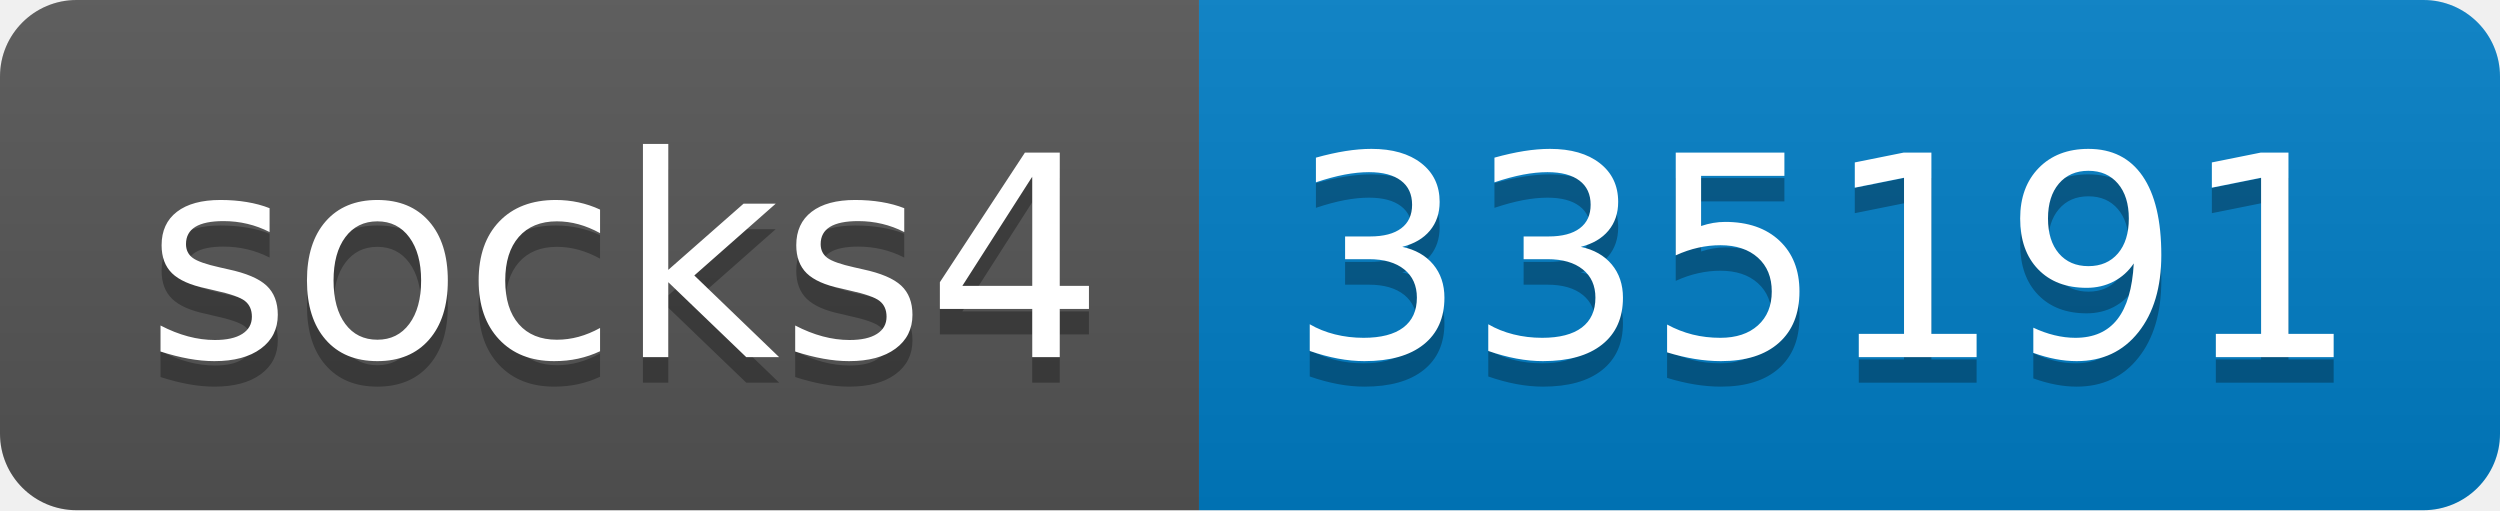
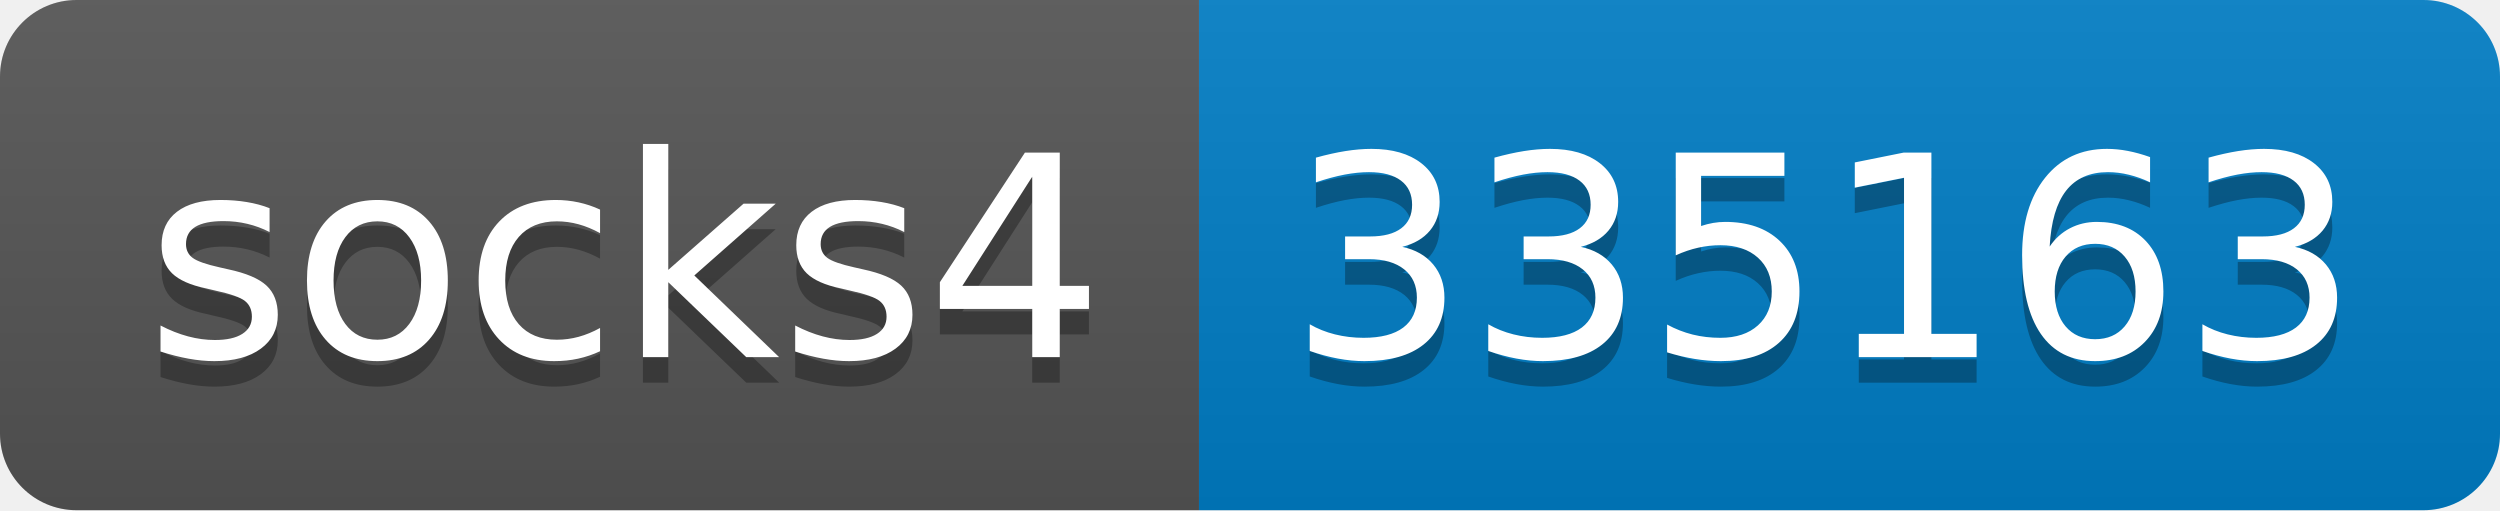
- <svg xmlns="http://www.w3.org/2000/svg" width="98" height="20" role="img" aria-label="socks4: 335191">
+ <svg xmlns="http://www.w3.org/2000/svg" width="98" height="20" role="img" aria-label="socks4: 335163">
  <linearGradient id="s" x2="0" y2="100%">
    <stop offset="0" stop-color="#bbb" stop-opacity=".1" />
    <stop offset="1" stop-opacity=".1" />
  </linearGradient>
  <clipPath id="r">
    <rect width="98" height="20" rx="3" fill="#fff" />
  </clipPath>
  <g clip-path="url(#r)">
    <rect width="47" height="20" fill="#555" />
    <rect x="47" width="51" height="20" fill="#007ec6" />
    <rect width="98" height="20" fill="url(#s)" />
  </g>
  <g fill="#fff" text-anchor="middle" font-family="Verdana,Geneva,DejaVu Sans,sans-serif" text-rendering="geometricPrecision" font-size="110">
    <text aria-hidden="true" x="245" y="150" fill="#010101" fill-opacity=".3" transform="scale(.1)" textLength="370">socks4</text>
    <text x="245" y="140" transform="scale(.1)" fill="#fff" textLength="370">socks4</text>
-     <text aria-hidden="true" x="715" y="150" fill="#010101" fill-opacity=".3" transform="scale(.1)" textLength="410">335191</text>
-     <text x="715" y="140" transform="scale(.1)" fill="#fff" textLength="410">335191</text>
+     <text aria-hidden="true" x="715" y="150" fill="#010101" fill-opacity=".3" transform="scale(.1)" textLength="410">335163</text>
+     <text x="715" y="140" transform="scale(.1)" fill="#fff" textLength="410">335163</text>
  </g>
</svg>
